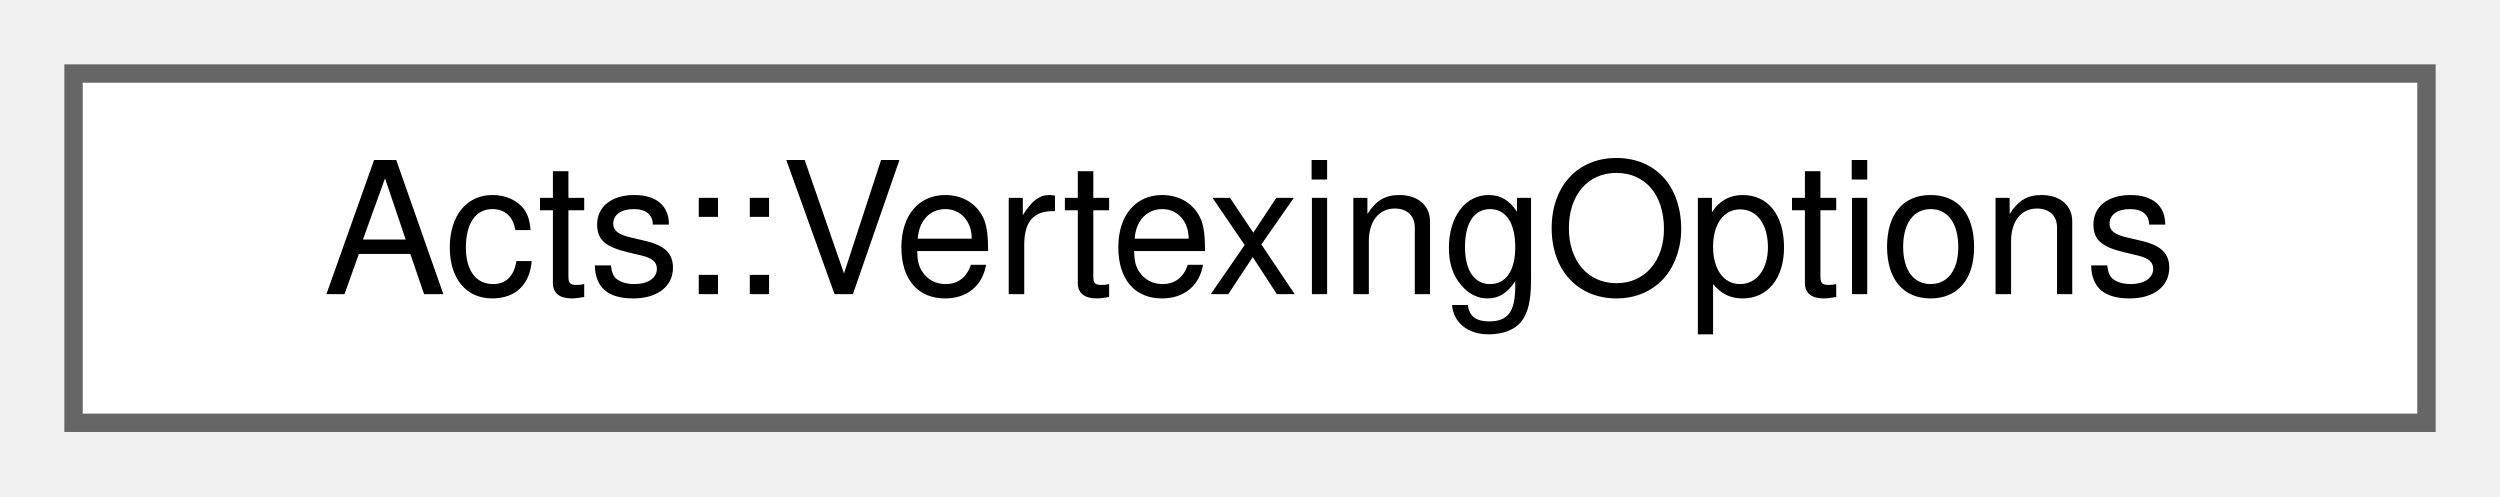
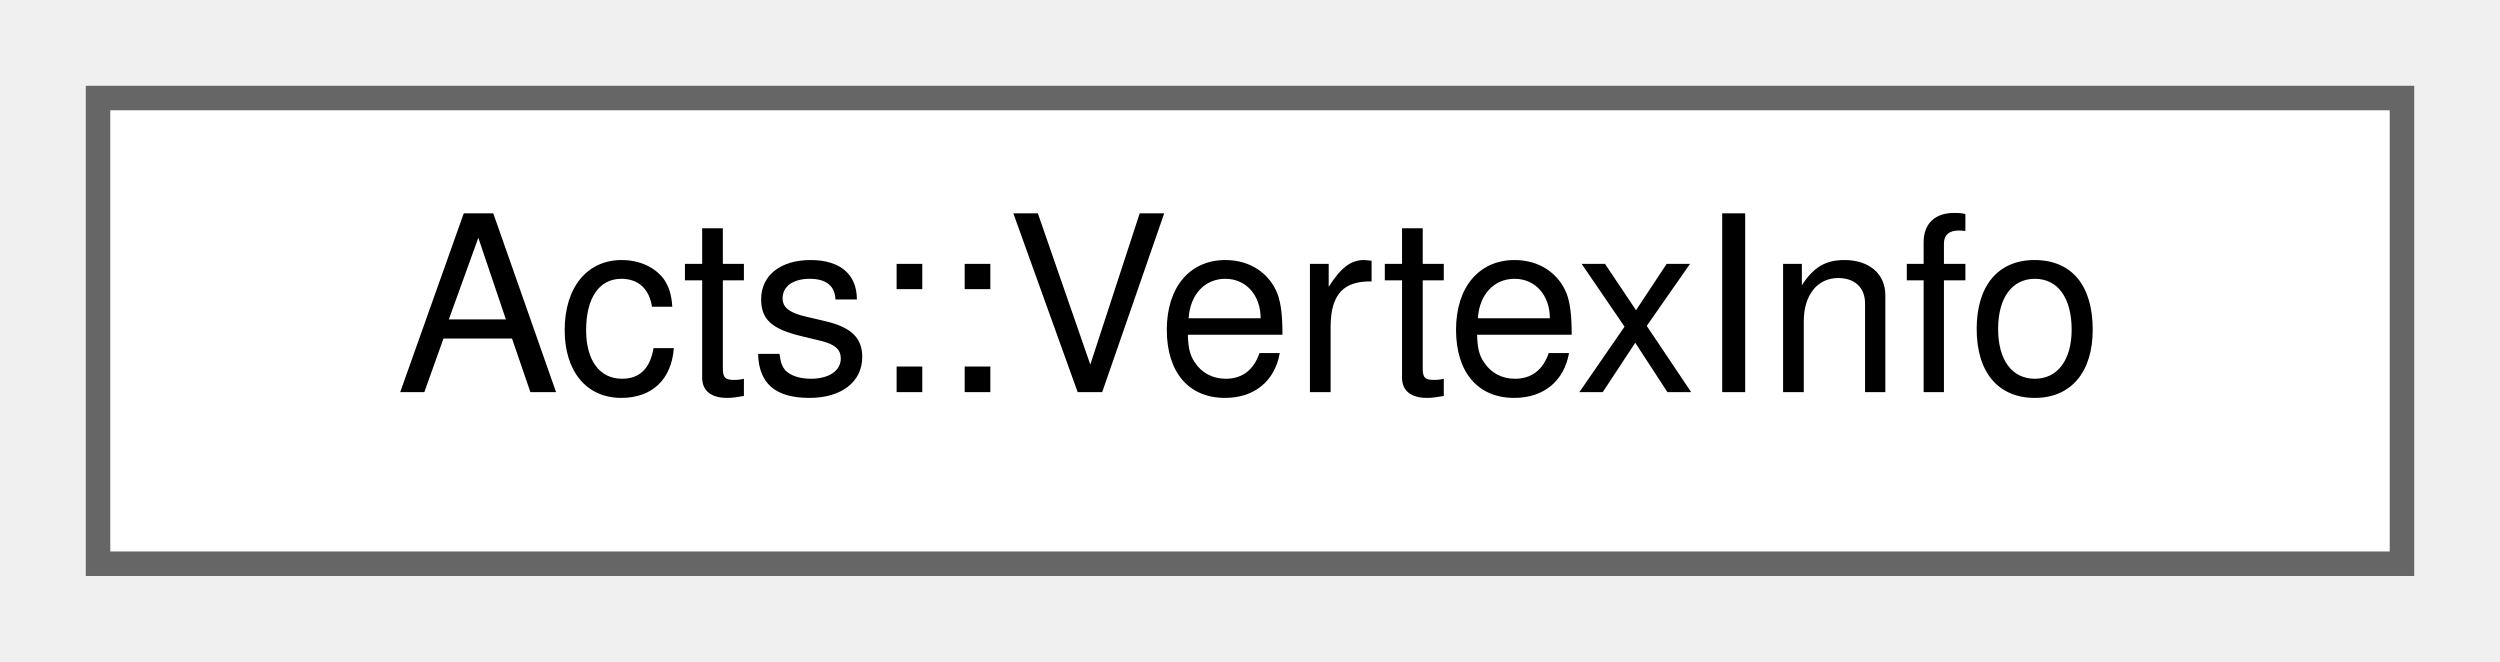
- <svg xmlns="http://www.w3.org/2000/svg" xmlns:xlink="http://www.w3.org/1999/xlink" width="136pt" height="27pt" viewBox="0.00 0.00 136.00 27.00">
+ <svg xmlns="http://www.w3.org/2000/svg" xmlns:xlink="http://www.w3.org/1999/xlink" width="102pt" height="27pt" viewBox="0.00 0.00 102.00 27.00">
  <g id="graph0" class="graph" transform="scale(1 1) rotate(0) translate(4 23)">
    <g id="Node000000" class="node">
      <g id="a_Node000000">
-         <a xlink:href="struct_acts_1_1_vertexing_options.html" target="_top" xlink:title="Vertex Finder Options.">
-           <polygon fill="white" stroke="#666666" points="128,-19 0,-19 0,0 128,0 128,-19" />
-           <text text-anchor="middle" x="64" y="-7" font-family="Helvetica,sans-Serif" font-size="10.00">Acts::VertexingOptions</text>
+         <a xlink:href="struct_acts_1_1_vertex_info.html" target="_top" xlink:title="Helper struct for storing vertex related information.">
+           <polygon fill="white" stroke="#666666" points="94,-19 0,-19 0,0 94,0 94,-19" />
+           <text text-anchor="middle" x="47" y="-7" font-family="Helvetica,sans-Serif" font-size="10.00">Acts::VertexInfo</text>
        </a>
      </g>
    </g>
  </g>
</svg>
